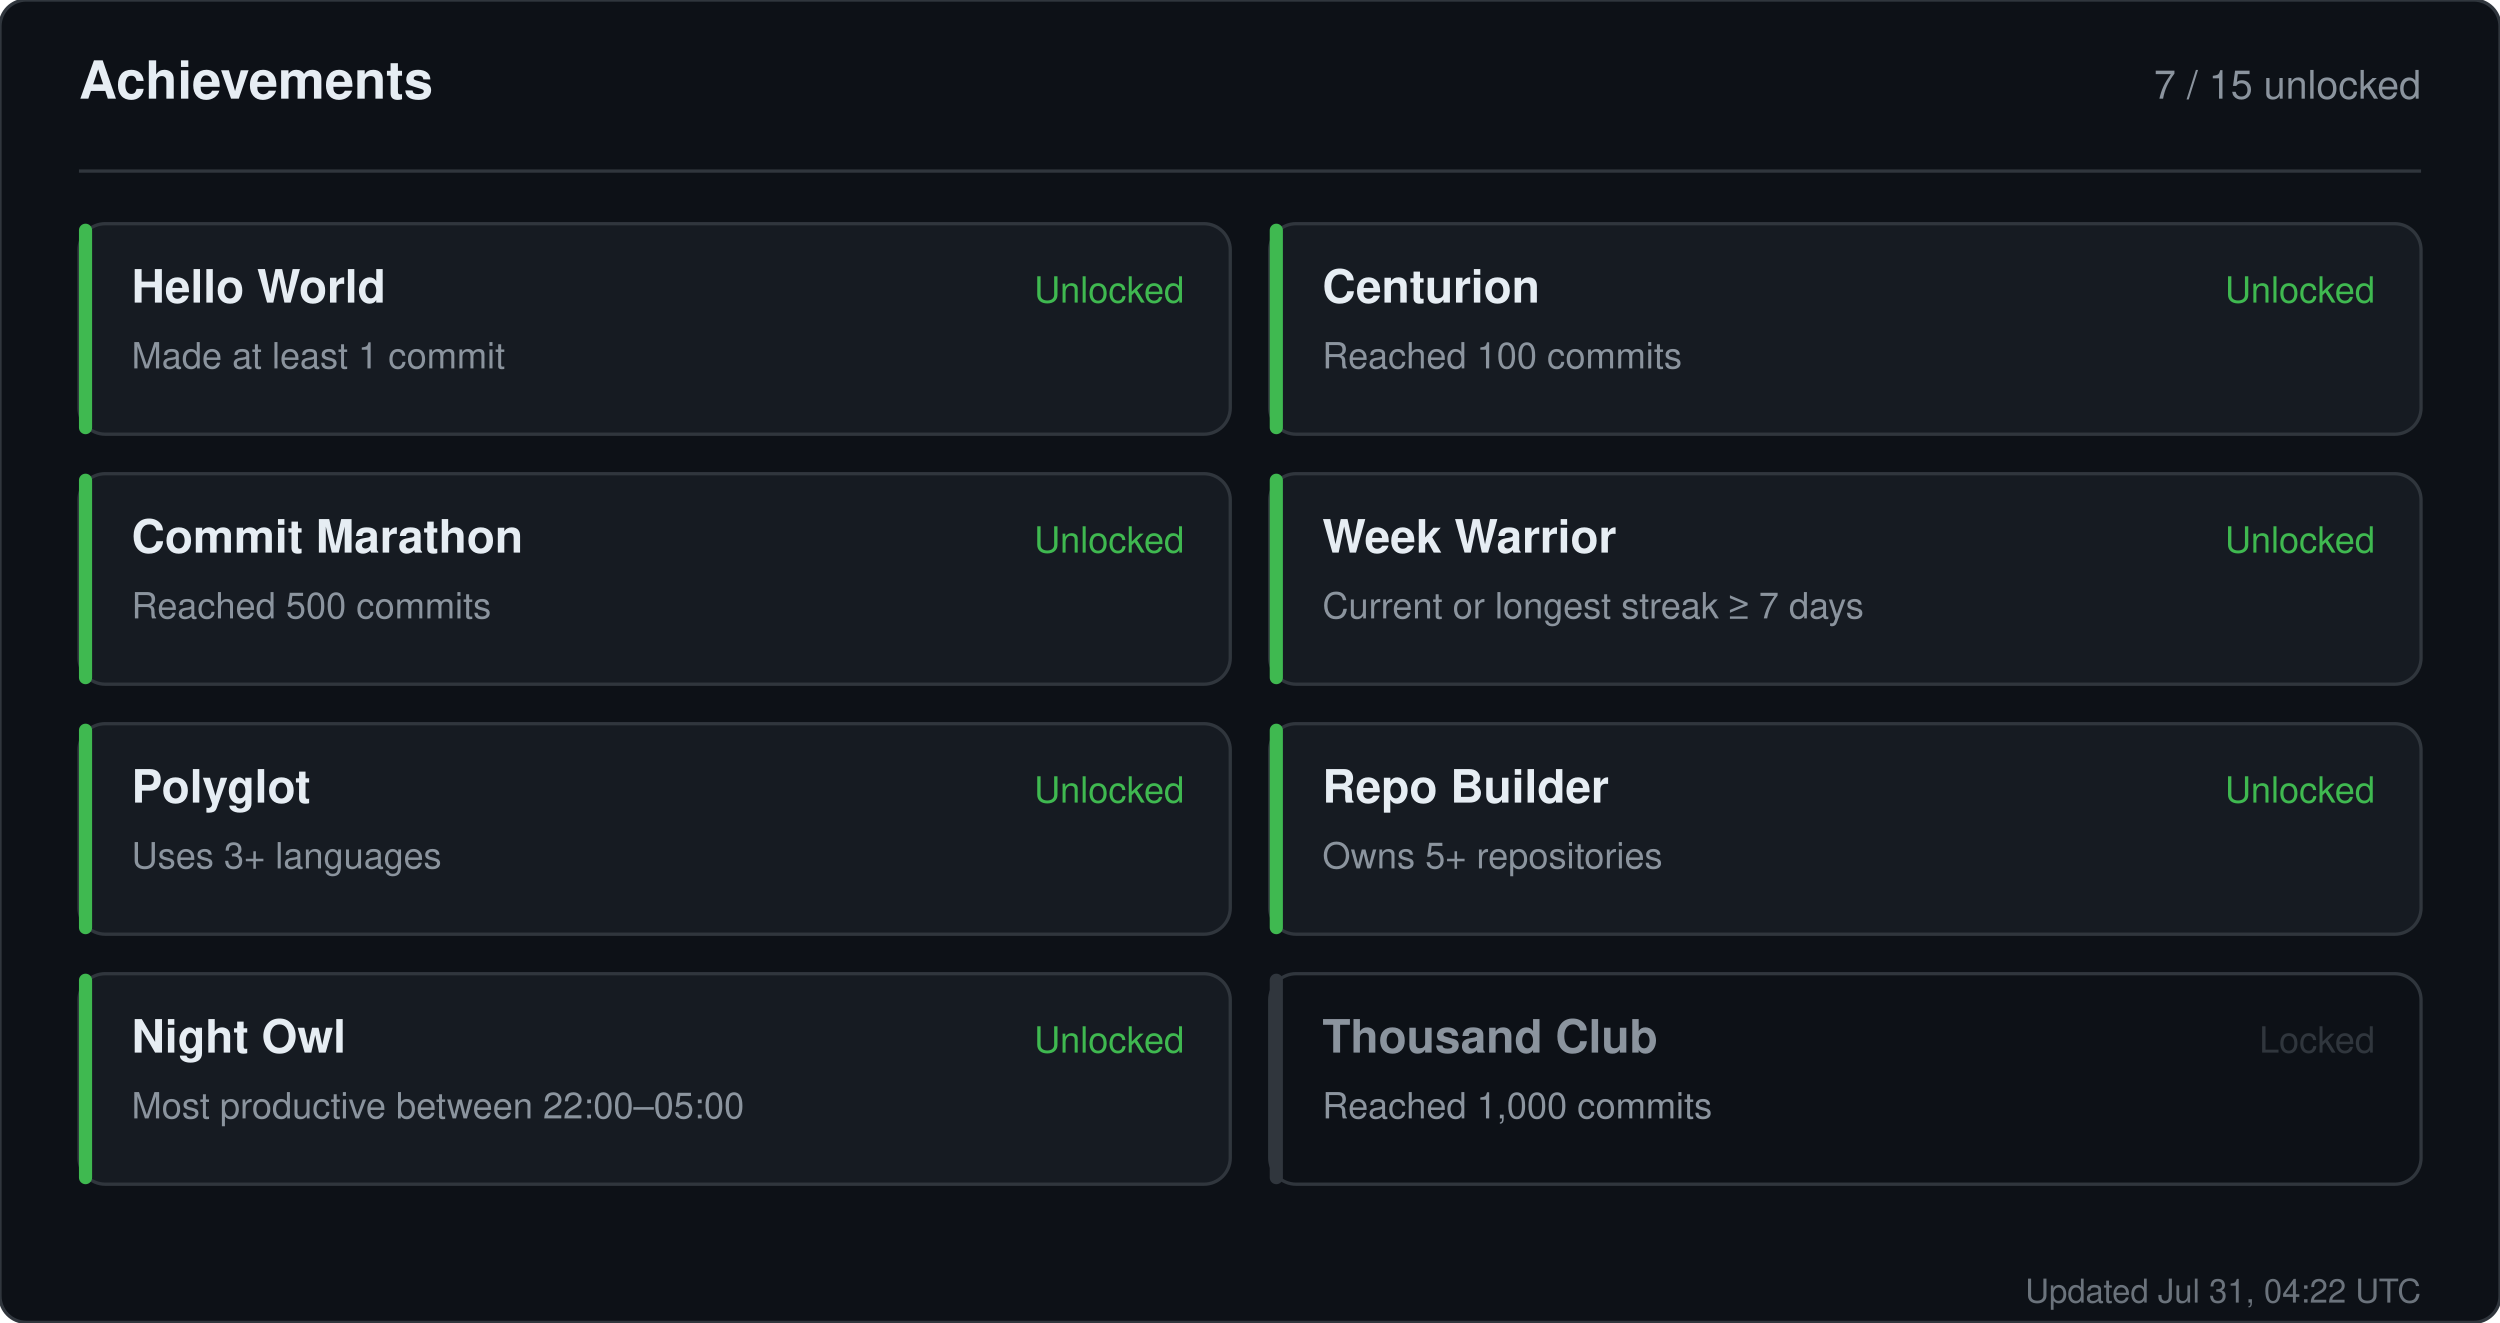
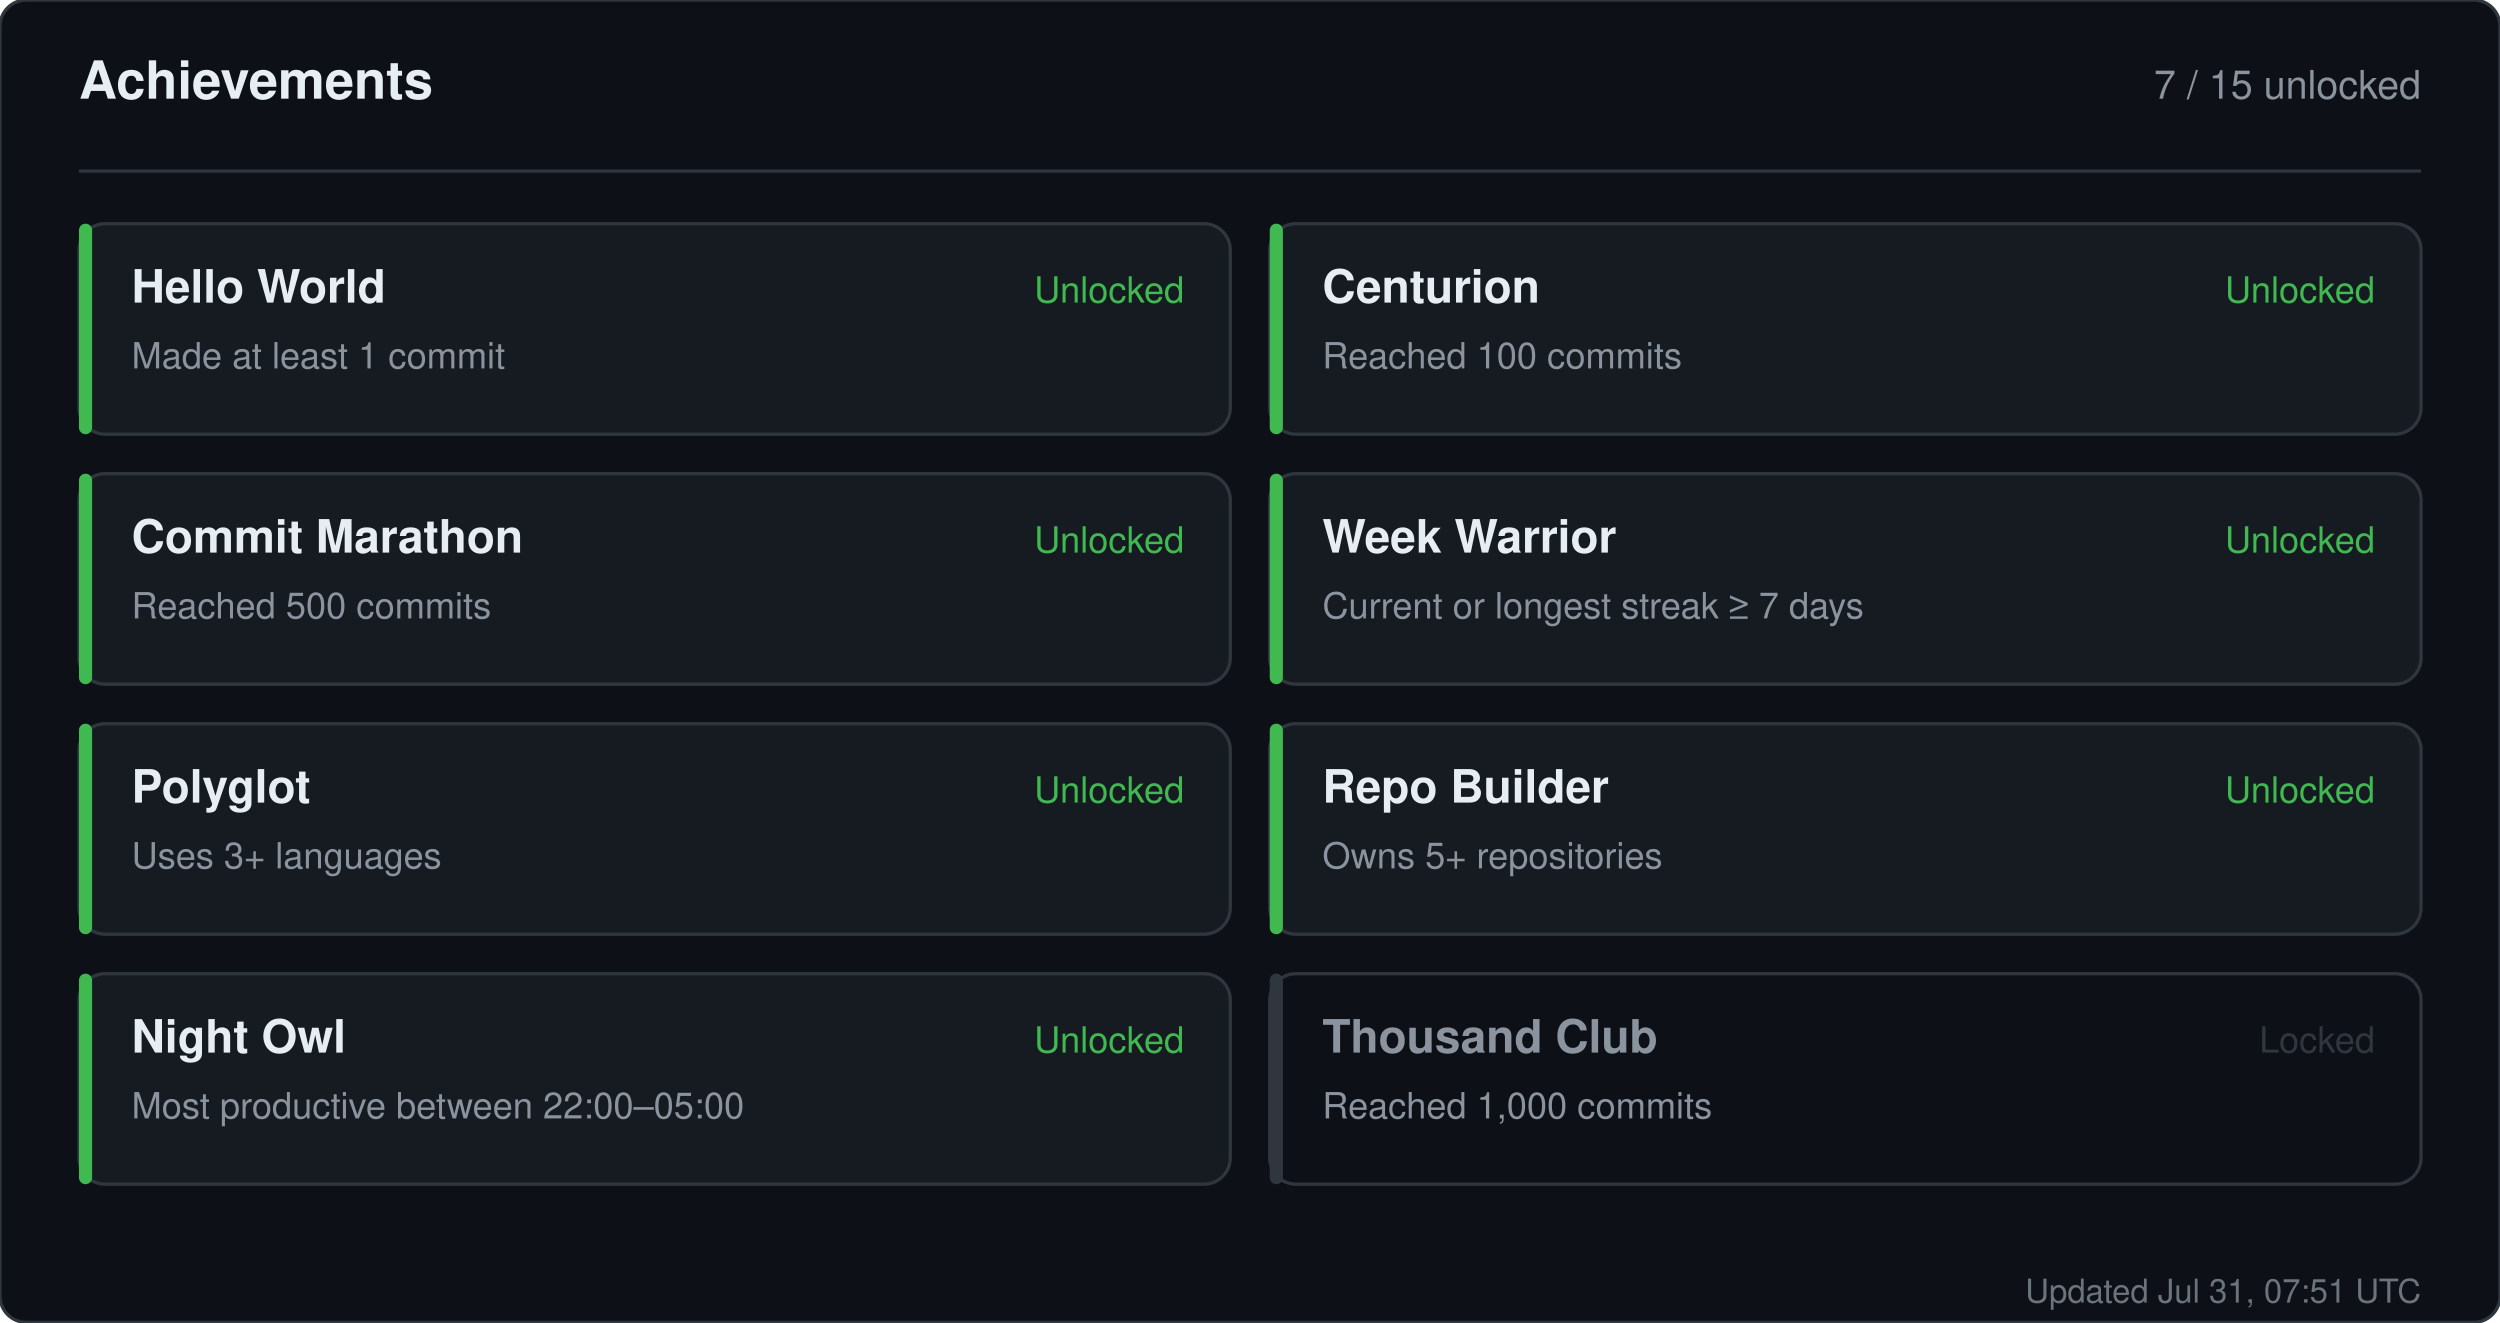
<svg xmlns="http://www.w3.org/2000/svg" width="760" height="402" viewBox="0 0 760 402" role="img" aria-label="Achievements for sandiirawan12">
  <rect width="760" height="402" rx="8" fill="#0d1117" stroke="#30363d" />
  <g font-family="-apple-system, BlinkMacSystemFont, Segoe UI, Helvetica, Arial, sans-serif">
    <text x="24" y="30" fill="#e6edf3" font-size="16" font-weight="700">Achievements</text>
    <text x="736" y="30" fill="#8b949e" font-size="12" text-anchor="end">7 / 15 unlocked</text>
    <line x1="24" y1="52" x2="736" y2="52" stroke="#30363d" />
    <rect x="24" y="68" width="350" height="64" rx="8" fill="#161b22" stroke="#30363d" />
    <rect x="24" y="68" width="4" height="64" rx="2" fill="#3fb950" />
    <text x="40" y="92" fill="#e6edf3" font-size="14" font-weight="700">Hello World</text>
    <text x="40" y="112" fill="#8b949e" font-size="11">Made at least 1 commit</text>
    <text x="360" y="92" fill="#3fb950" font-size="11" text-anchor="end">Unlocked</text>
    <rect x="386" y="68" width="350" height="64" rx="8" fill="#161b22" stroke="#30363d" />
    <rect x="386" y="68" width="4" height="64" rx="2" fill="#3fb950" />
    <text x="402" y="92" fill="#e6edf3" font-size="14" font-weight="700">Centurion</text>
    <text x="402" y="112" fill="#8b949e" font-size="11">Reached 100 commits</text>
    <text x="722" y="92" fill="#3fb950" font-size="11" text-anchor="end">Unlocked</text>
    <rect x="24" y="144" width="350" height="64" rx="8" fill="#161b22" stroke="#30363d" />
    <rect x="24" y="144" width="4" height="64" rx="2" fill="#3fb950" />
    <text x="40" y="168" fill="#e6edf3" font-size="14" font-weight="700">Commit Marathon</text>
    <text x="40" y="188" fill="#8b949e" font-size="11">Reached 500 commits</text>
    <text x="360" y="168" fill="#3fb950" font-size="11" text-anchor="end">Unlocked</text>
    <rect x="386" y="144" width="350" height="64" rx="8" fill="#161b22" stroke="#30363d" />
    <rect x="386" y="144" width="4" height="64" rx="2" fill="#3fb950" />
    <text x="402" y="168" fill="#e6edf3" font-size="14" font-weight="700">Week Warrior</text>
    <text x="402" y="188" fill="#8b949e" font-size="11">Current or longest streak ≥ 7 days</text>
    <text x="722" y="168" fill="#3fb950" font-size="11" text-anchor="end">Unlocked</text>
    <rect x="24" y="220" width="350" height="64" rx="8" fill="#161b22" stroke="#30363d" />
    <rect x="24" y="220" width="4" height="64" rx="2" fill="#3fb950" />
    <text x="40" y="244" fill="#e6edf3" font-size="14" font-weight="700">Polyglot</text>
    <text x="40" y="264" fill="#8b949e" font-size="11">Uses 3+ languages</text>
    <text x="360" y="244" fill="#3fb950" font-size="11" text-anchor="end">Unlocked</text>
    <rect x="386" y="220" width="350" height="64" rx="8" fill="#161b22" stroke="#30363d" />
    <rect x="386" y="220" width="4" height="64" rx="2" fill="#3fb950" />
    <text x="402" y="244" fill="#e6edf3" font-size="14" font-weight="700">Repo Builder</text>
    <text x="402" y="264" fill="#8b949e" font-size="11">Owns 5+ repositories</text>
    <text x="722" y="244" fill="#3fb950" font-size="11" text-anchor="end">Unlocked</text>
    <rect x="24" y="296" width="350" height="64" rx="8" fill="#161b22" stroke="#30363d" />
    <rect x="24" y="296" width="4" height="64" rx="2" fill="#3fb950" />
    <text x="40" y="320" fill="#e6edf3" font-size="14" font-weight="700">Night Owl</text>
    <text x="40" y="340" fill="#8b949e" font-size="11">Most productive between 22:00–05:00</text>
    <text x="360" y="320" fill="#3fb950" font-size="11" text-anchor="end">Unlocked</text>
    <rect x="386" y="296" width="350" height="64" rx="8" fill="#0d1117" stroke="#30363d" />
    <rect x="386" y="296" width="4" height="64" rx="2" fill="#30363d" />
    <text x="402" y="320" fill="#8b949e" font-size="14" font-weight="700">Thousand Club</text>
    <text x="402" y="340" fill="#8b949e" font-size="11">Reached 1,000 commits</text>
    <text x="722" y="320" fill="#30363d" font-size="11" text-anchor="end">Locked</text>
-     <text x="736" y="396" fill="#8b949e" font-size="10" text-anchor="end" opacity="0.75">Updated Jul 31, 04:22 UTC</text>
+     <text x="736" y="396" fill="#8b949e" font-size="10" text-anchor="end" opacity="0.75">Updated Jul 31, 07:51 UTC</text>
  </g>
</svg>
